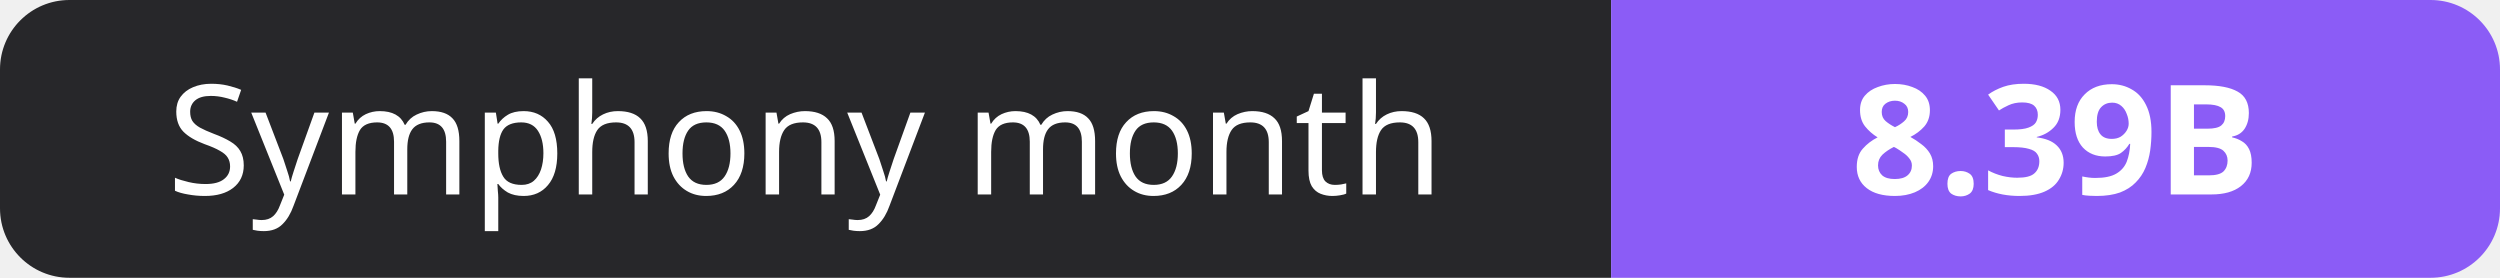
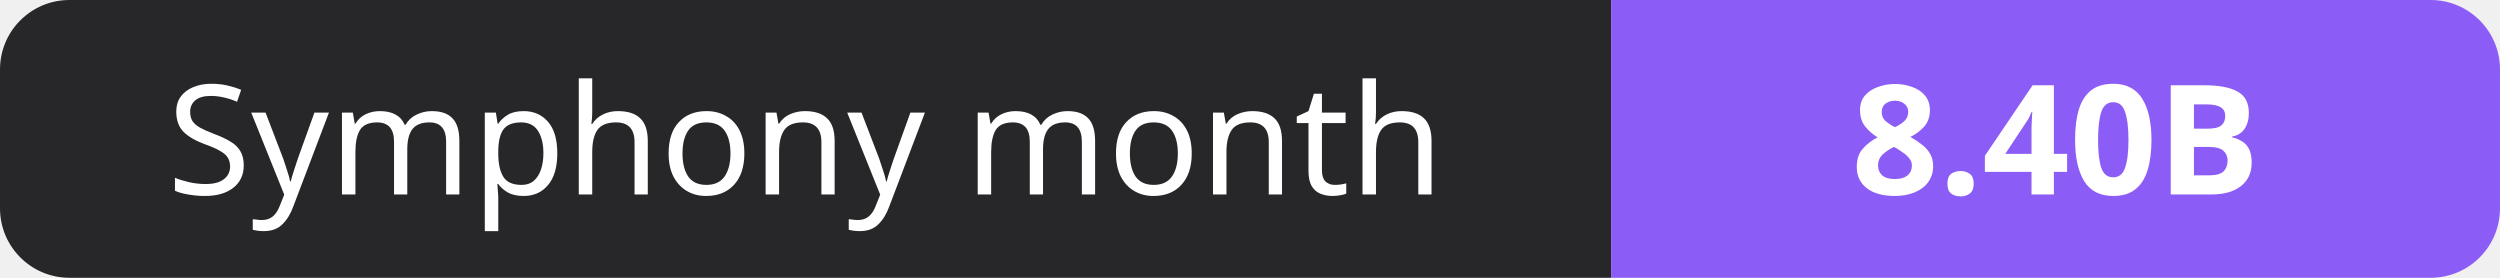
- <svg xmlns="http://www.w3.org/2000/svg" width="180" height="20" role="img" aria-label="Symphony month: 8.39B">
+ <svg xmlns="http://www.w3.org/2000/svg" width="180" height="20" role="img" aria-label="Symphony month: 8.40B">
  <clipPath id="r">
    <rect width="180" height="20" rx="5" fill="#fff" />
  </clipPath>
  <g clip-path="url(#r)">
    <rect width="116" height="20" fill="#27272a" />
    <rect x="116" width="64" height="20" fill="#8b5cf6" />
  </g>
  <g fill="#fff" text-anchor="middle" font-family="Verdana,Geneva,sans-serif" font-size="11">
    <text x="58.0" y="14">Symphony month</text>
-     <text x="148.0" y="14" font-weight="700">8.39B</text>
+     <text x="148.0" y="14" font-weight="700">8.40B</text>
  </g>
</svg>
